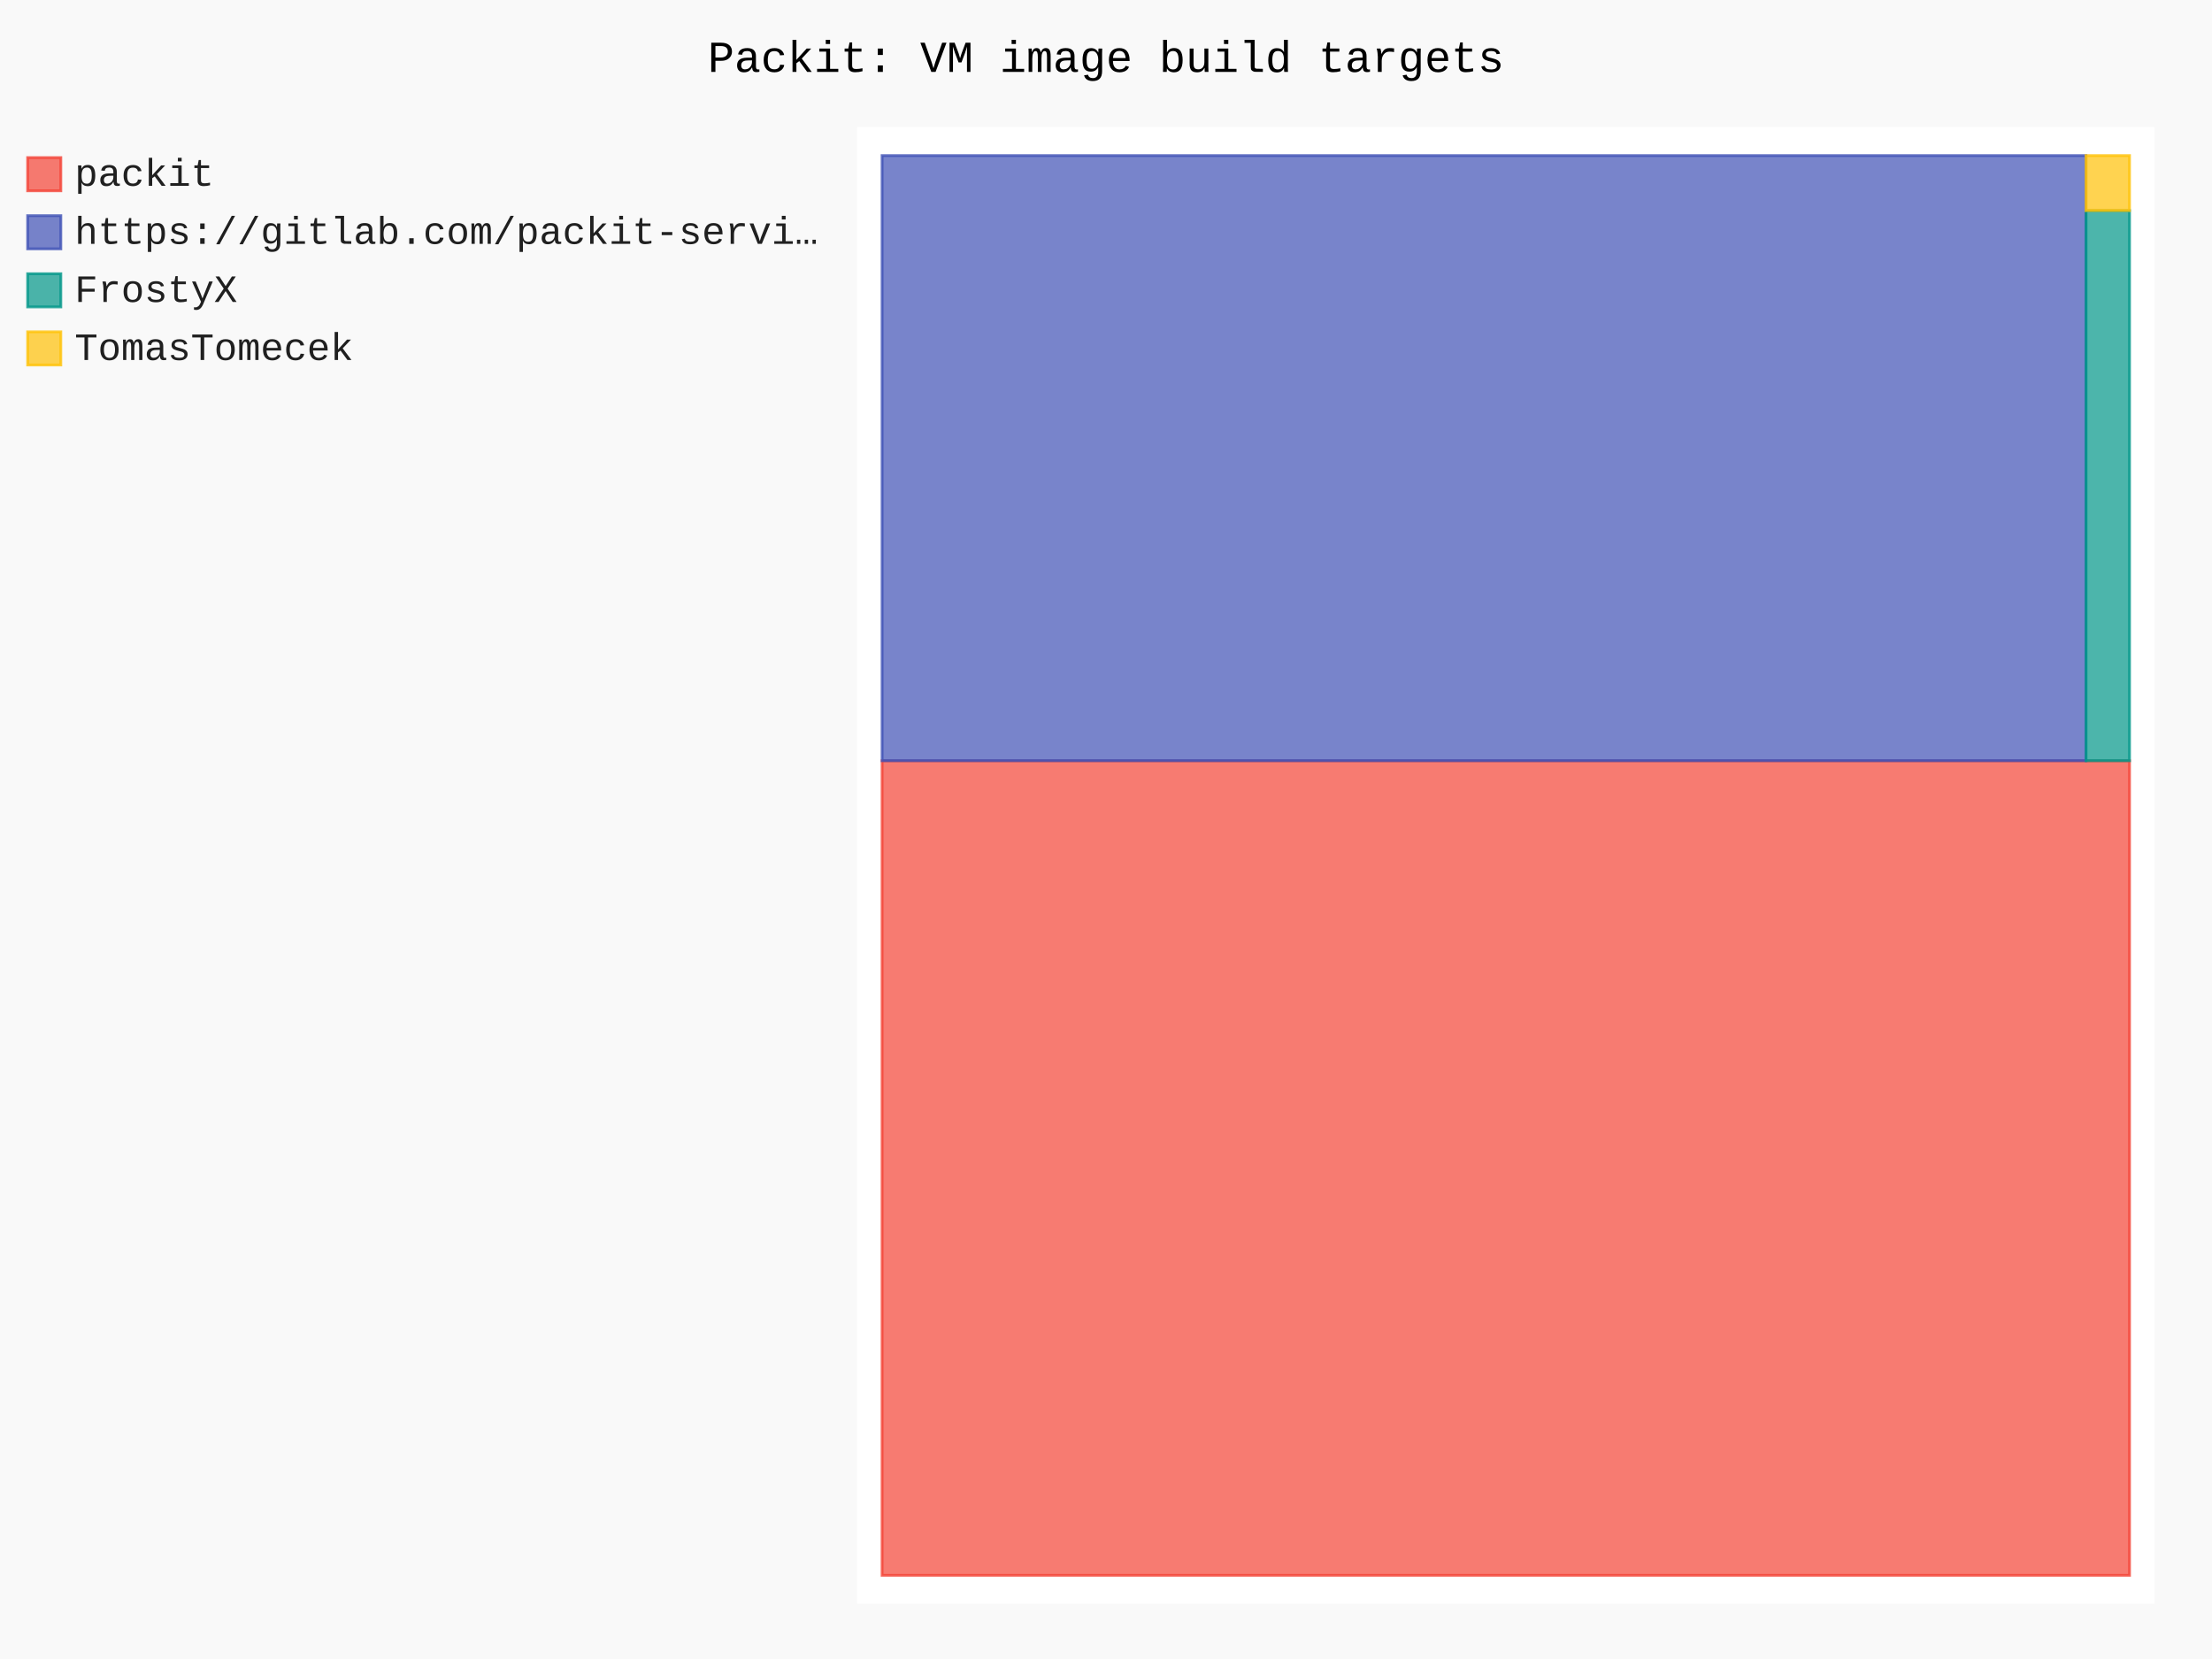
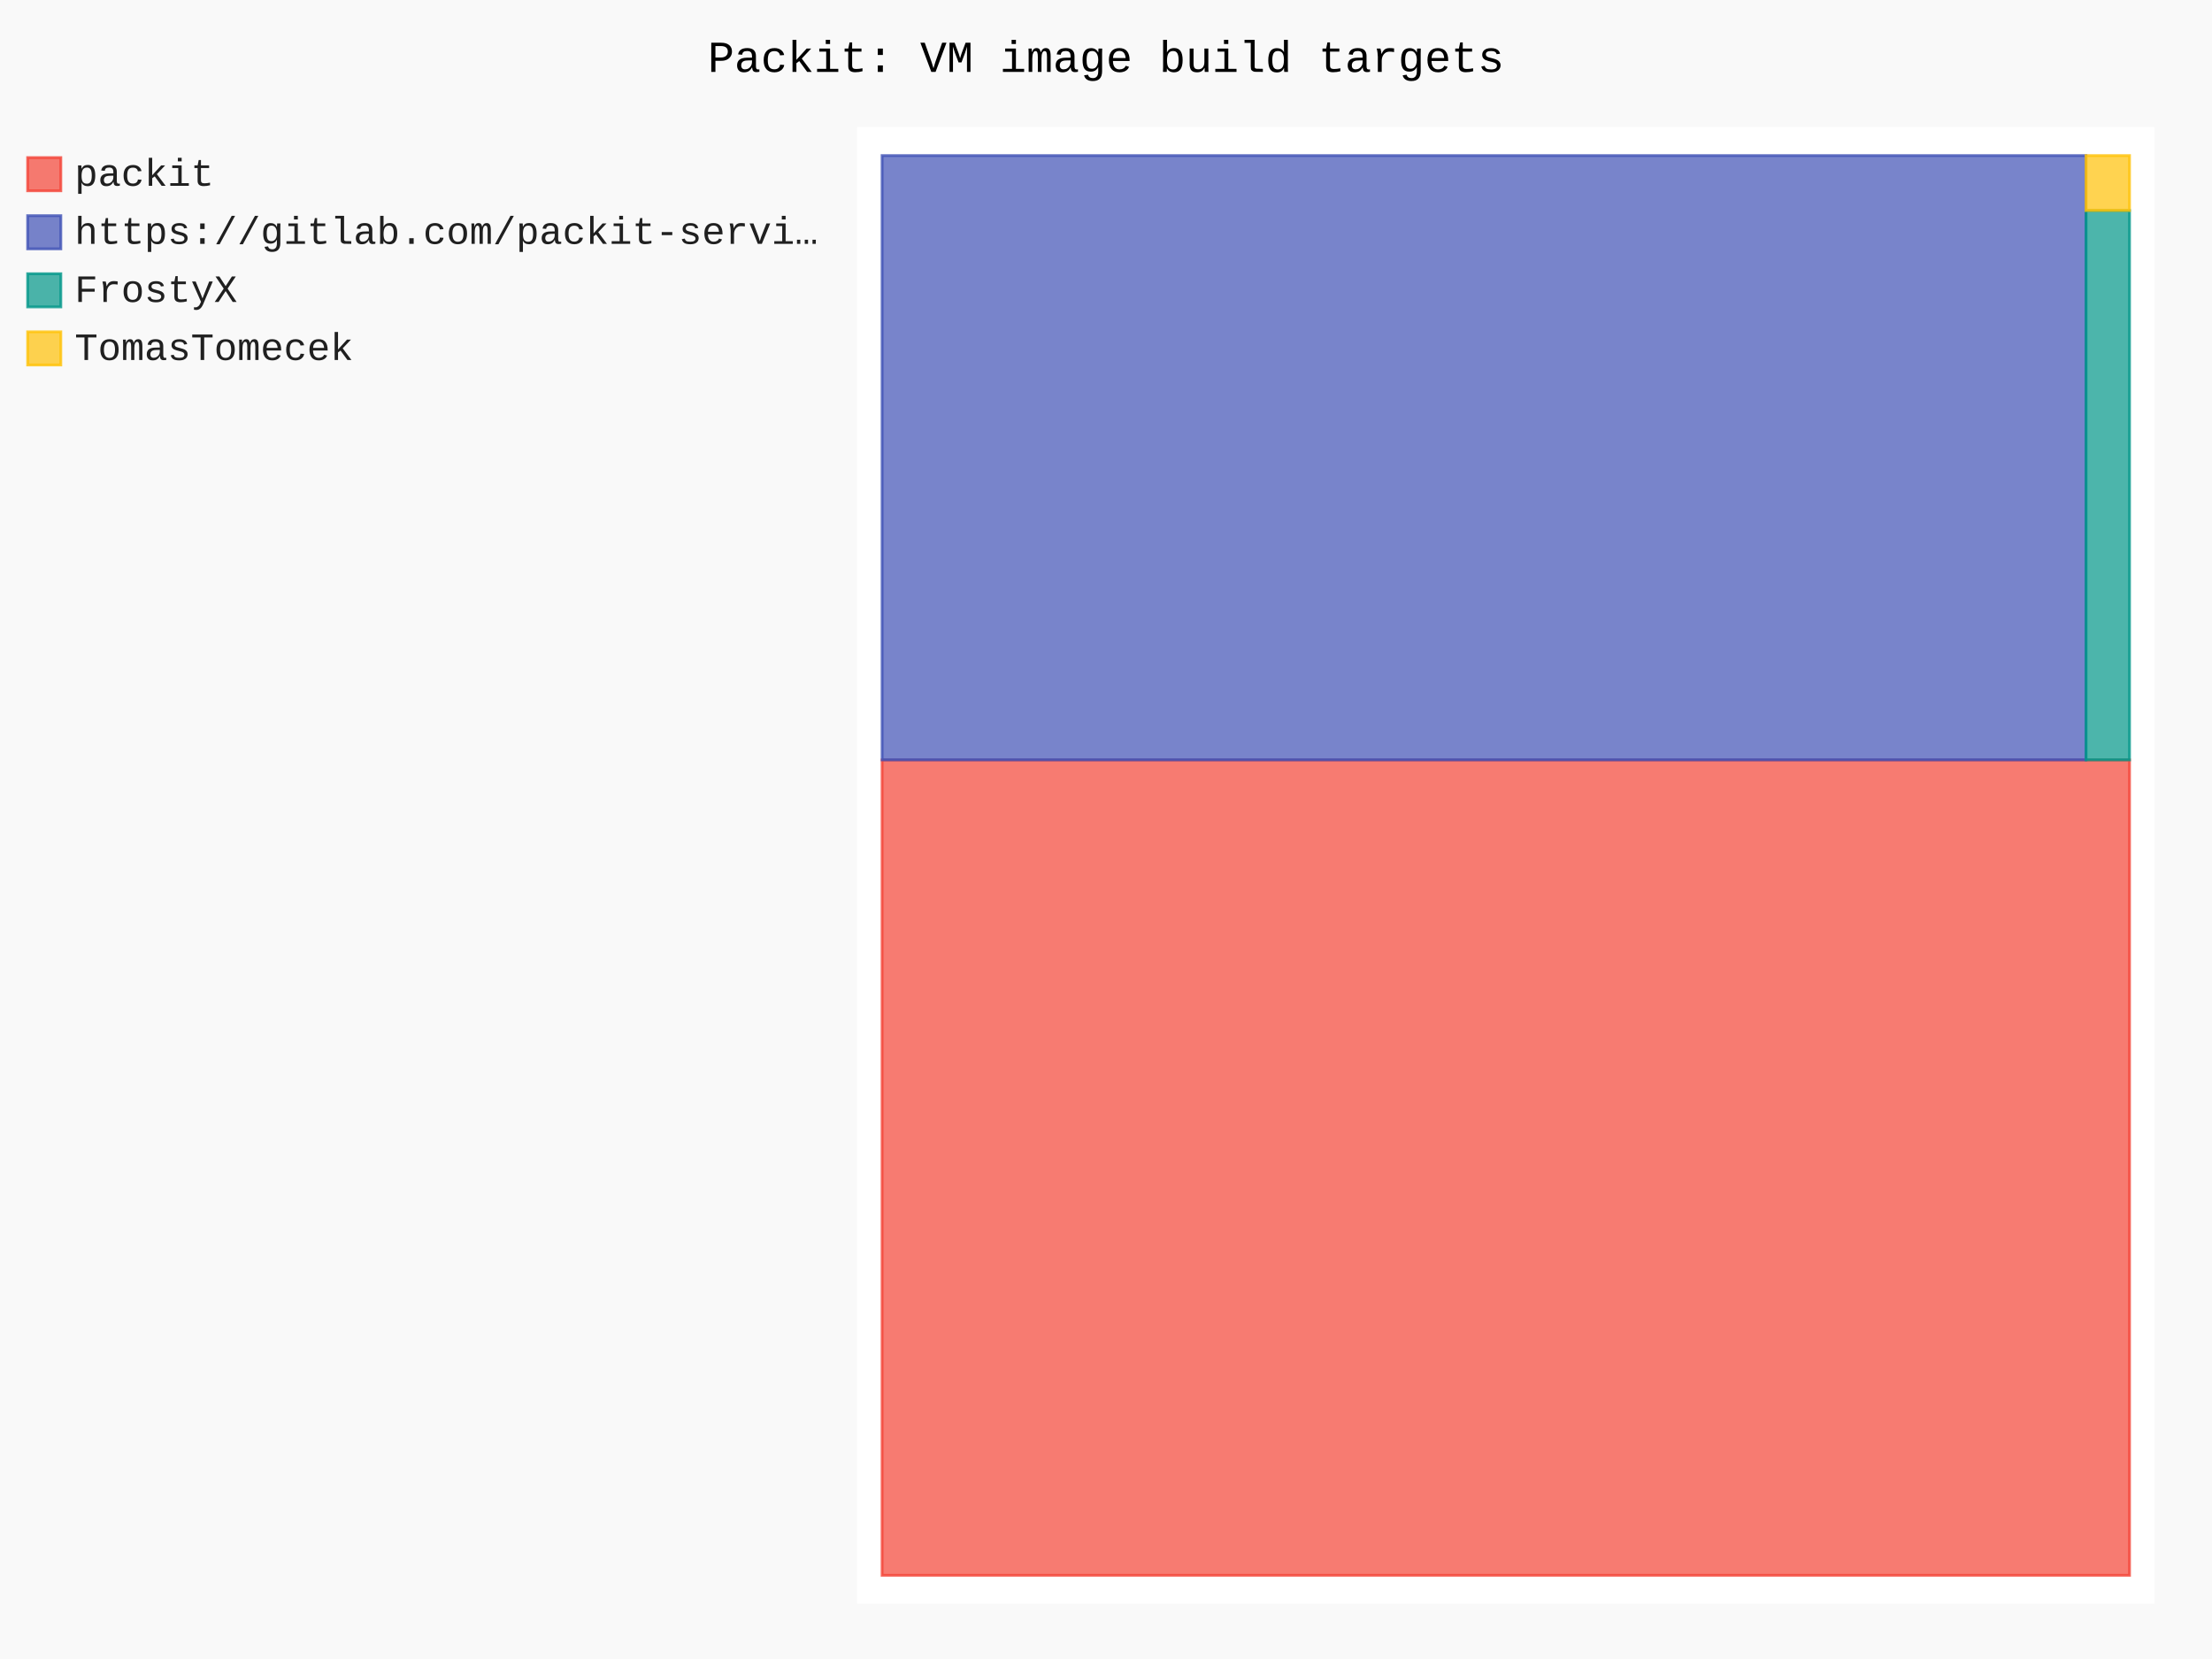
- <svg xmlns="http://www.w3.org/2000/svg" id="chart-f5f54ce2-6070-41b6-9f3b-cfccb88e7919" class="pygal-chart" viewBox="0 0 800 600">
+ <svg xmlns="http://www.w3.org/2000/svg" id="chart-81aff3dc-37a9-4a33-877f-73e958653c78" class="pygal-chart" viewBox="0 0 800 600">
  <defs>
-     <style type="text/css">#chart-f5f54ce2-6070-41b6-9f3b-cfccb88e7919{-webkit-user-select:none;-webkit-font-smoothing:antialiased;font-family:Consolas,"Liberation Mono",Menlo,Courier,monospace}#chart-f5f54ce2-6070-41b6-9f3b-cfccb88e7919 .title{font-family:Consolas,"Liberation Mono",Menlo,Courier,monospace;font-size:16px}#chart-f5f54ce2-6070-41b6-9f3b-cfccb88e7919 .legends .legend text{font-family:Consolas,"Liberation Mono",Menlo,Courier,monospace;font-size:14px}#chart-f5f54ce2-6070-41b6-9f3b-cfccb88e7919 .axis text{font-family:Consolas,"Liberation Mono",Menlo,Courier,monospace;font-size:10px}#chart-f5f54ce2-6070-41b6-9f3b-cfccb88e7919 .axis text.major{font-family:Consolas,"Liberation Mono",Menlo,Courier,monospace;font-size:10px}#chart-f5f54ce2-6070-41b6-9f3b-cfccb88e7919 .text-overlay text.value{font-family:Consolas,"Liberation Mono",Menlo,Courier,monospace;font-size:16px}#chart-f5f54ce2-6070-41b6-9f3b-cfccb88e7919 .text-overlay text.label{font-family:Consolas,"Liberation Mono",Menlo,Courier,monospace;font-size:10px}#chart-f5f54ce2-6070-41b6-9f3b-cfccb88e7919 .tooltip{font-family:Consolas,"Liberation Mono",Menlo,Courier,monospace;font-size:14px}#chart-f5f54ce2-6070-41b6-9f3b-cfccb88e7919 text.no_data{font-family:Consolas,"Liberation Mono",Menlo,Courier,monospace;font-size:64px}
- #chart-f5f54ce2-6070-41b6-9f3b-cfccb88e7919{background-color:rgba(249,249,249,1)}#chart-f5f54ce2-6070-41b6-9f3b-cfccb88e7919 path,#chart-f5f54ce2-6070-41b6-9f3b-cfccb88e7919 line,#chart-f5f54ce2-6070-41b6-9f3b-cfccb88e7919 rect,#chart-f5f54ce2-6070-41b6-9f3b-cfccb88e7919 circle{-webkit-transition:150ms;-moz-transition:150ms;transition:150ms}#chart-f5f54ce2-6070-41b6-9f3b-cfccb88e7919 .graph &gt; .background{fill:rgba(249,249,249,1)}#chart-f5f54ce2-6070-41b6-9f3b-cfccb88e7919 .plot &gt; .background{fill:rgba(255,255,255,1)}#chart-f5f54ce2-6070-41b6-9f3b-cfccb88e7919 .graph{fill:rgba(0,0,0,.87)}#chart-f5f54ce2-6070-41b6-9f3b-cfccb88e7919 text.no_data{fill:rgba(0,0,0,1)}#chart-f5f54ce2-6070-41b6-9f3b-cfccb88e7919 .title{fill:rgba(0,0,0,1)}#chart-f5f54ce2-6070-41b6-9f3b-cfccb88e7919 .legends .legend text{fill:rgba(0,0,0,.87)}#chart-f5f54ce2-6070-41b6-9f3b-cfccb88e7919 .legends .legend:hover text{fill:rgba(0,0,0,1)}#chart-f5f54ce2-6070-41b6-9f3b-cfccb88e7919 .axis .line{stroke:rgba(0,0,0,1)}#chart-f5f54ce2-6070-41b6-9f3b-cfccb88e7919 .axis .guide.line{stroke:rgba(0,0,0,.54)}#chart-f5f54ce2-6070-41b6-9f3b-cfccb88e7919 .axis .major.line{stroke:rgba(0,0,0,.87)}#chart-f5f54ce2-6070-41b6-9f3b-cfccb88e7919 .axis text.major{fill:rgba(0,0,0,1)}#chart-f5f54ce2-6070-41b6-9f3b-cfccb88e7919 .axis.y .guides:hover .guide.line,#chart-f5f54ce2-6070-41b6-9f3b-cfccb88e7919 .line-graph .axis.x .guides:hover .guide.line,#chart-f5f54ce2-6070-41b6-9f3b-cfccb88e7919 .stackedline-graph .axis.x .guides:hover .guide.line,#chart-f5f54ce2-6070-41b6-9f3b-cfccb88e7919 .xy-graph .axis.x .guides:hover .guide.line{stroke:rgba(0,0,0,1)}#chart-f5f54ce2-6070-41b6-9f3b-cfccb88e7919 .axis .guides:hover text{fill:rgba(0,0,0,1)}#chart-f5f54ce2-6070-41b6-9f3b-cfccb88e7919 .reactive{fill-opacity:.7;stroke-opacity:.8;stroke-width:1}#chart-f5f54ce2-6070-41b6-9f3b-cfccb88e7919 .ci{stroke:rgba(0,0,0,.87)}#chart-f5f54ce2-6070-41b6-9f3b-cfccb88e7919 .reactive.active,#chart-f5f54ce2-6070-41b6-9f3b-cfccb88e7919 .active .reactive{fill-opacity:.8;stroke-opacity:.9;stroke-width:4}#chart-f5f54ce2-6070-41b6-9f3b-cfccb88e7919 .ci .reactive.active{stroke-width:1.5}#chart-f5f54ce2-6070-41b6-9f3b-cfccb88e7919 .series text{fill:rgba(0,0,0,1)}#chart-f5f54ce2-6070-41b6-9f3b-cfccb88e7919 .tooltip rect{fill:rgba(255,255,255,1);stroke:rgba(0,0,0,1);-webkit-transition:opacity 150ms;-moz-transition:opacity 150ms;transition:opacity 150ms}#chart-f5f54ce2-6070-41b6-9f3b-cfccb88e7919 .tooltip .label{fill:rgba(0,0,0,.87)}#chart-f5f54ce2-6070-41b6-9f3b-cfccb88e7919 .tooltip .label{fill:rgba(0,0,0,.87)}#chart-f5f54ce2-6070-41b6-9f3b-cfccb88e7919 .tooltip .legend{font-size:.8em;fill:rgba(0,0,0,.54)}#chart-f5f54ce2-6070-41b6-9f3b-cfccb88e7919 .tooltip .x_label{font-size:.6em;fill:rgba(0,0,0,1)}#chart-f5f54ce2-6070-41b6-9f3b-cfccb88e7919 .tooltip .xlink{font-size:.5em;text-decoration:underline}#chart-f5f54ce2-6070-41b6-9f3b-cfccb88e7919 .tooltip .value{font-size:1.5em}#chart-f5f54ce2-6070-41b6-9f3b-cfccb88e7919 .bound{font-size:.5em}#chart-f5f54ce2-6070-41b6-9f3b-cfccb88e7919 .max-value{font-size:.75em;fill:rgba(0,0,0,.54)}#chart-f5f54ce2-6070-41b6-9f3b-cfccb88e7919 .map-element{fill:rgba(255,255,255,1);stroke:rgba(0,0,0,.54) !important}#chart-f5f54ce2-6070-41b6-9f3b-cfccb88e7919 .map-element .reactive{fill-opacity:inherit;stroke-opacity:inherit}#chart-f5f54ce2-6070-41b6-9f3b-cfccb88e7919 .color-0,#chart-f5f54ce2-6070-41b6-9f3b-cfccb88e7919 .color-0 a:visited{stroke:#F44336;fill:#F44336}#chart-f5f54ce2-6070-41b6-9f3b-cfccb88e7919 .color-1,#chart-f5f54ce2-6070-41b6-9f3b-cfccb88e7919 .color-1 a:visited{stroke:#3F51B5;fill:#3F51B5}#chart-f5f54ce2-6070-41b6-9f3b-cfccb88e7919 .color-2,#chart-f5f54ce2-6070-41b6-9f3b-cfccb88e7919 .color-2 a:visited{stroke:#009688;fill:#009688}#chart-f5f54ce2-6070-41b6-9f3b-cfccb88e7919 .color-3,#chart-f5f54ce2-6070-41b6-9f3b-cfccb88e7919 .color-3 a:visited{stroke:#FFC107;fill:#FFC107}#chart-f5f54ce2-6070-41b6-9f3b-cfccb88e7919 .text-overlay .color-0 text{fill:black}#chart-f5f54ce2-6070-41b6-9f3b-cfccb88e7919 .text-overlay .color-1 text{fill:black}#chart-f5f54ce2-6070-41b6-9f3b-cfccb88e7919 .text-overlay .color-2 text{fill:black}#chart-f5f54ce2-6070-41b6-9f3b-cfccb88e7919 .text-overlay .color-3 text{fill:black}
- #chart-f5f54ce2-6070-41b6-9f3b-cfccb88e7919 text.no_data{text-anchor:middle}#chart-f5f54ce2-6070-41b6-9f3b-cfccb88e7919 .guide.line{fill:none}#chart-f5f54ce2-6070-41b6-9f3b-cfccb88e7919 .centered{text-anchor:middle}#chart-f5f54ce2-6070-41b6-9f3b-cfccb88e7919 .title{text-anchor:middle}#chart-f5f54ce2-6070-41b6-9f3b-cfccb88e7919 .legends .legend text{fill-opacity:1}#chart-f5f54ce2-6070-41b6-9f3b-cfccb88e7919 .axis.x text{text-anchor:middle}#chart-f5f54ce2-6070-41b6-9f3b-cfccb88e7919 .axis.x:not(.web) text[transform]{text-anchor:start}#chart-f5f54ce2-6070-41b6-9f3b-cfccb88e7919 .axis.x:not(.web) text[transform].backwards{text-anchor:end}#chart-f5f54ce2-6070-41b6-9f3b-cfccb88e7919 .axis.y text{text-anchor:end}#chart-f5f54ce2-6070-41b6-9f3b-cfccb88e7919 .axis.y text[transform].backwards{text-anchor:start}#chart-f5f54ce2-6070-41b6-9f3b-cfccb88e7919 .axis.y2 text{text-anchor:start}#chart-f5f54ce2-6070-41b6-9f3b-cfccb88e7919 .axis.y2 text[transform].backwards{text-anchor:end}#chart-f5f54ce2-6070-41b6-9f3b-cfccb88e7919 .axis .guide.line{stroke-dasharray:4,4;stroke:black}#chart-f5f54ce2-6070-41b6-9f3b-cfccb88e7919 .axis .major.guide.line{stroke-dasharray:6,6;stroke:black}#chart-f5f54ce2-6070-41b6-9f3b-cfccb88e7919 .horizontal .axis.y .guide.line,#chart-f5f54ce2-6070-41b6-9f3b-cfccb88e7919 .horizontal .axis.y2 .guide.line,#chart-f5f54ce2-6070-41b6-9f3b-cfccb88e7919 .vertical .axis.x .guide.line{opacity:0}#chart-f5f54ce2-6070-41b6-9f3b-cfccb88e7919 .horizontal .axis.always_show .guide.line,#chart-f5f54ce2-6070-41b6-9f3b-cfccb88e7919 .vertical .axis.always_show .guide.line{opacity:1 !important}#chart-f5f54ce2-6070-41b6-9f3b-cfccb88e7919 .axis.y .guides:hover .guide.line,#chart-f5f54ce2-6070-41b6-9f3b-cfccb88e7919 .axis.y2 .guides:hover .guide.line,#chart-f5f54ce2-6070-41b6-9f3b-cfccb88e7919 .axis.x .guides:hover .guide.line{opacity:1}#chart-f5f54ce2-6070-41b6-9f3b-cfccb88e7919 .axis .guides:hover text{opacity:1}#chart-f5f54ce2-6070-41b6-9f3b-cfccb88e7919 .nofill{fill:none}#chart-f5f54ce2-6070-41b6-9f3b-cfccb88e7919 .subtle-fill{fill-opacity:.2}#chart-f5f54ce2-6070-41b6-9f3b-cfccb88e7919 .dot{stroke-width:1px;fill-opacity:1;stroke-opacity:1}#chart-f5f54ce2-6070-41b6-9f3b-cfccb88e7919 .dot.active{stroke-width:5px}#chart-f5f54ce2-6070-41b6-9f3b-cfccb88e7919 .dot.negative{fill:transparent}#chart-f5f54ce2-6070-41b6-9f3b-cfccb88e7919 text,#chart-f5f54ce2-6070-41b6-9f3b-cfccb88e7919 tspan{stroke:none !important}#chart-f5f54ce2-6070-41b6-9f3b-cfccb88e7919 .series text.active{opacity:1}#chart-f5f54ce2-6070-41b6-9f3b-cfccb88e7919 .tooltip rect{fill-opacity:.95;stroke-width:.5}#chart-f5f54ce2-6070-41b6-9f3b-cfccb88e7919 .tooltip text{fill-opacity:1}#chart-f5f54ce2-6070-41b6-9f3b-cfccb88e7919 .showable{visibility:hidden}#chart-f5f54ce2-6070-41b6-9f3b-cfccb88e7919 .showable.shown{visibility:visible}#chart-f5f54ce2-6070-41b6-9f3b-cfccb88e7919 .gauge-background{fill:rgba(229,229,229,1);stroke:none}#chart-f5f54ce2-6070-41b6-9f3b-cfccb88e7919 .bg-lines{stroke:rgba(249,249,249,1);stroke-width:2px}</style>
+     <style type="text/css">#chart-81aff3dc-37a9-4a33-877f-73e958653c78{-webkit-user-select:none;-webkit-font-smoothing:antialiased;font-family:Consolas,"Liberation Mono",Menlo,Courier,monospace}#chart-81aff3dc-37a9-4a33-877f-73e958653c78 .title{font-family:Consolas,"Liberation Mono",Menlo,Courier,monospace;font-size:16px}#chart-81aff3dc-37a9-4a33-877f-73e958653c78 .legends .legend text{font-family:Consolas,"Liberation Mono",Menlo,Courier,monospace;font-size:14px}#chart-81aff3dc-37a9-4a33-877f-73e958653c78 .axis text{font-family:Consolas,"Liberation Mono",Menlo,Courier,monospace;font-size:10px}#chart-81aff3dc-37a9-4a33-877f-73e958653c78 .axis text.major{font-family:Consolas,"Liberation Mono",Menlo,Courier,monospace;font-size:10px}#chart-81aff3dc-37a9-4a33-877f-73e958653c78 .text-overlay text.value{font-family:Consolas,"Liberation Mono",Menlo,Courier,monospace;font-size:16px}#chart-81aff3dc-37a9-4a33-877f-73e958653c78 .text-overlay text.label{font-family:Consolas,"Liberation Mono",Menlo,Courier,monospace;font-size:10px}#chart-81aff3dc-37a9-4a33-877f-73e958653c78 .tooltip{font-family:Consolas,"Liberation Mono",Menlo,Courier,monospace;font-size:14px}#chart-81aff3dc-37a9-4a33-877f-73e958653c78 text.no_data{font-family:Consolas,"Liberation Mono",Menlo,Courier,monospace;font-size:64px}
+ #chart-81aff3dc-37a9-4a33-877f-73e958653c78{background-color:rgba(249,249,249,1)}#chart-81aff3dc-37a9-4a33-877f-73e958653c78 path,#chart-81aff3dc-37a9-4a33-877f-73e958653c78 line,#chart-81aff3dc-37a9-4a33-877f-73e958653c78 rect,#chart-81aff3dc-37a9-4a33-877f-73e958653c78 circle{-webkit-transition:150ms;-moz-transition:150ms;transition:150ms}#chart-81aff3dc-37a9-4a33-877f-73e958653c78 .graph &gt; .background{fill:rgba(249,249,249,1)}#chart-81aff3dc-37a9-4a33-877f-73e958653c78 .plot &gt; .background{fill:rgba(255,255,255,1)}#chart-81aff3dc-37a9-4a33-877f-73e958653c78 .graph{fill:rgba(0,0,0,.87)}#chart-81aff3dc-37a9-4a33-877f-73e958653c78 text.no_data{fill:rgba(0,0,0,1)}#chart-81aff3dc-37a9-4a33-877f-73e958653c78 .title{fill:rgba(0,0,0,1)}#chart-81aff3dc-37a9-4a33-877f-73e958653c78 .legends .legend text{fill:rgba(0,0,0,.87)}#chart-81aff3dc-37a9-4a33-877f-73e958653c78 .legends .legend:hover text{fill:rgba(0,0,0,1)}#chart-81aff3dc-37a9-4a33-877f-73e958653c78 .axis .line{stroke:rgba(0,0,0,1)}#chart-81aff3dc-37a9-4a33-877f-73e958653c78 .axis .guide.line{stroke:rgba(0,0,0,.54)}#chart-81aff3dc-37a9-4a33-877f-73e958653c78 .axis .major.line{stroke:rgba(0,0,0,.87)}#chart-81aff3dc-37a9-4a33-877f-73e958653c78 .axis text.major{fill:rgba(0,0,0,1)}#chart-81aff3dc-37a9-4a33-877f-73e958653c78 .axis.y .guides:hover .guide.line,#chart-81aff3dc-37a9-4a33-877f-73e958653c78 .line-graph .axis.x .guides:hover .guide.line,#chart-81aff3dc-37a9-4a33-877f-73e958653c78 .stackedline-graph .axis.x .guides:hover .guide.line,#chart-81aff3dc-37a9-4a33-877f-73e958653c78 .xy-graph .axis.x .guides:hover .guide.line{stroke:rgba(0,0,0,1)}#chart-81aff3dc-37a9-4a33-877f-73e958653c78 .axis .guides:hover text{fill:rgba(0,0,0,1)}#chart-81aff3dc-37a9-4a33-877f-73e958653c78 .reactive{fill-opacity:.7;stroke-opacity:.8;stroke-width:1}#chart-81aff3dc-37a9-4a33-877f-73e958653c78 .ci{stroke:rgba(0,0,0,.87)}#chart-81aff3dc-37a9-4a33-877f-73e958653c78 .reactive.active,#chart-81aff3dc-37a9-4a33-877f-73e958653c78 .active .reactive{fill-opacity:.8;stroke-opacity:.9;stroke-width:4}#chart-81aff3dc-37a9-4a33-877f-73e958653c78 .ci .reactive.active{stroke-width:1.5}#chart-81aff3dc-37a9-4a33-877f-73e958653c78 .series text{fill:rgba(0,0,0,1)}#chart-81aff3dc-37a9-4a33-877f-73e958653c78 .tooltip rect{fill:rgba(255,255,255,1);stroke:rgba(0,0,0,1);-webkit-transition:opacity 150ms;-moz-transition:opacity 150ms;transition:opacity 150ms}#chart-81aff3dc-37a9-4a33-877f-73e958653c78 .tooltip .label{fill:rgba(0,0,0,.87)}#chart-81aff3dc-37a9-4a33-877f-73e958653c78 .tooltip .label{fill:rgba(0,0,0,.87)}#chart-81aff3dc-37a9-4a33-877f-73e958653c78 .tooltip .legend{font-size:.8em;fill:rgba(0,0,0,.54)}#chart-81aff3dc-37a9-4a33-877f-73e958653c78 .tooltip .x_label{font-size:.6em;fill:rgba(0,0,0,1)}#chart-81aff3dc-37a9-4a33-877f-73e958653c78 .tooltip .xlink{font-size:.5em;text-decoration:underline}#chart-81aff3dc-37a9-4a33-877f-73e958653c78 .tooltip .value{font-size:1.5em}#chart-81aff3dc-37a9-4a33-877f-73e958653c78 .bound{font-size:.5em}#chart-81aff3dc-37a9-4a33-877f-73e958653c78 .max-value{font-size:.75em;fill:rgba(0,0,0,.54)}#chart-81aff3dc-37a9-4a33-877f-73e958653c78 .map-element{fill:rgba(255,255,255,1);stroke:rgba(0,0,0,.54) !important}#chart-81aff3dc-37a9-4a33-877f-73e958653c78 .map-element .reactive{fill-opacity:inherit;stroke-opacity:inherit}#chart-81aff3dc-37a9-4a33-877f-73e958653c78 .color-0,#chart-81aff3dc-37a9-4a33-877f-73e958653c78 .color-0 a:visited{stroke:#F44336;fill:#F44336}#chart-81aff3dc-37a9-4a33-877f-73e958653c78 .color-1,#chart-81aff3dc-37a9-4a33-877f-73e958653c78 .color-1 a:visited{stroke:#3F51B5;fill:#3F51B5}#chart-81aff3dc-37a9-4a33-877f-73e958653c78 .color-2,#chart-81aff3dc-37a9-4a33-877f-73e958653c78 .color-2 a:visited{stroke:#009688;fill:#009688}#chart-81aff3dc-37a9-4a33-877f-73e958653c78 .color-3,#chart-81aff3dc-37a9-4a33-877f-73e958653c78 .color-3 a:visited{stroke:#FFC107;fill:#FFC107}#chart-81aff3dc-37a9-4a33-877f-73e958653c78 .text-overlay .color-0 text{fill:black}#chart-81aff3dc-37a9-4a33-877f-73e958653c78 .text-overlay .color-1 text{fill:black}#chart-81aff3dc-37a9-4a33-877f-73e958653c78 .text-overlay .color-2 text{fill:black}#chart-81aff3dc-37a9-4a33-877f-73e958653c78 .text-overlay .color-3 text{fill:black}
+ #chart-81aff3dc-37a9-4a33-877f-73e958653c78 text.no_data{text-anchor:middle}#chart-81aff3dc-37a9-4a33-877f-73e958653c78 .guide.line{fill:none}#chart-81aff3dc-37a9-4a33-877f-73e958653c78 .centered{text-anchor:middle}#chart-81aff3dc-37a9-4a33-877f-73e958653c78 .title{text-anchor:middle}#chart-81aff3dc-37a9-4a33-877f-73e958653c78 .legends .legend text{fill-opacity:1}#chart-81aff3dc-37a9-4a33-877f-73e958653c78 .axis.x text{text-anchor:middle}#chart-81aff3dc-37a9-4a33-877f-73e958653c78 .axis.x:not(.web) text[transform]{text-anchor:start}#chart-81aff3dc-37a9-4a33-877f-73e958653c78 .axis.x:not(.web) text[transform].backwards{text-anchor:end}#chart-81aff3dc-37a9-4a33-877f-73e958653c78 .axis.y text{text-anchor:end}#chart-81aff3dc-37a9-4a33-877f-73e958653c78 .axis.y text[transform].backwards{text-anchor:start}#chart-81aff3dc-37a9-4a33-877f-73e958653c78 .axis.y2 text{text-anchor:start}#chart-81aff3dc-37a9-4a33-877f-73e958653c78 .axis.y2 text[transform].backwards{text-anchor:end}#chart-81aff3dc-37a9-4a33-877f-73e958653c78 .axis .guide.line{stroke-dasharray:4,4;stroke:black}#chart-81aff3dc-37a9-4a33-877f-73e958653c78 .axis .major.guide.line{stroke-dasharray:6,6;stroke:black}#chart-81aff3dc-37a9-4a33-877f-73e958653c78 .horizontal .axis.y .guide.line,#chart-81aff3dc-37a9-4a33-877f-73e958653c78 .horizontal .axis.y2 .guide.line,#chart-81aff3dc-37a9-4a33-877f-73e958653c78 .vertical .axis.x .guide.line{opacity:0}#chart-81aff3dc-37a9-4a33-877f-73e958653c78 .horizontal .axis.always_show .guide.line,#chart-81aff3dc-37a9-4a33-877f-73e958653c78 .vertical .axis.always_show .guide.line{opacity:1 !important}#chart-81aff3dc-37a9-4a33-877f-73e958653c78 .axis.y .guides:hover .guide.line,#chart-81aff3dc-37a9-4a33-877f-73e958653c78 .axis.y2 .guides:hover .guide.line,#chart-81aff3dc-37a9-4a33-877f-73e958653c78 .axis.x .guides:hover .guide.line{opacity:1}#chart-81aff3dc-37a9-4a33-877f-73e958653c78 .axis .guides:hover text{opacity:1}#chart-81aff3dc-37a9-4a33-877f-73e958653c78 .nofill{fill:none}#chart-81aff3dc-37a9-4a33-877f-73e958653c78 .subtle-fill{fill-opacity:.2}#chart-81aff3dc-37a9-4a33-877f-73e958653c78 .dot{stroke-width:1px;fill-opacity:1;stroke-opacity:1}#chart-81aff3dc-37a9-4a33-877f-73e958653c78 .dot.active{stroke-width:5px}#chart-81aff3dc-37a9-4a33-877f-73e958653c78 .dot.negative{fill:transparent}#chart-81aff3dc-37a9-4a33-877f-73e958653c78 text,#chart-81aff3dc-37a9-4a33-877f-73e958653c78 tspan{stroke:none !important}#chart-81aff3dc-37a9-4a33-877f-73e958653c78 .series text.active{opacity:1}#chart-81aff3dc-37a9-4a33-877f-73e958653c78 .tooltip rect{fill-opacity:.95;stroke-width:.5}#chart-81aff3dc-37a9-4a33-877f-73e958653c78 .tooltip text{fill-opacity:1}#chart-81aff3dc-37a9-4a33-877f-73e958653c78 .showable{visibility:hidden}#chart-81aff3dc-37a9-4a33-877f-73e958653c78 .showable.shown{visibility:visible}#chart-81aff3dc-37a9-4a33-877f-73e958653c78 .gauge-background{fill:rgba(229,229,229,1);stroke:none}#chart-81aff3dc-37a9-4a33-877f-73e958653c78 .bg-lines{stroke:rgba(249,249,249,1);stroke-width:2px}</style>
  </defs>
  <g class="graph treemap-graph vertical">
    <rect x="0" y="0" width="800" height="600" class="background" />
    <g transform="translate(310, 46)" class="plot">
      <rect x="0" y="0" width="469.2" height="534" class="background" />
      <g class="series serie-0 color-0">
        <g class="rects">
          <g class="rect">
-             <rect x="9.023" y="229.133" width="451.154" height="294.598" class="rect reactive tooltip-trigger" />
+             <rect x="9.023" y="228.837" width="451.154" height="294.893" class="rect reactive tooltip-trigger" />
          </g>
        </g>
      </g>
      <g class="series serie-1 color-1">
        <g class="rects">
          <g class="rect">
-             <rect x="9.023" y="10.269" width="435.399" height="218.864" class="rect reactive tooltip-trigger" />
+             <rect x="9.023" y="10.269" width="435.399" height="218.568" class="rect reactive tooltip-trigger" />
          </g>
        </g>
      </g>
      <g class="series serie-2 color-2">
        <g class="rects">
          <g class="rect">
-             <rect x="444.422" y="30.166" width="15.755" height="198.967" class="rect reactive tooltip-trigger" />
+             <rect x="444.422" y="30.139" width="15.755" height="198.698" class="rect reactive tooltip-trigger" />
          </g>
        </g>
      </g>
      <g class="series serie-3 color-3">
        <g class="rects">
          <g class="rect">
-             <rect x="444.422" y="10.269" width="15.755" height="19.897" class="rect reactive tooltip-trigger" />
+             <rect x="444.422" y="10.269" width="15.755" height="19.87" class="rect reactive tooltip-trigger" />
          </g>
        </g>
      </g>
    </g>
    <g class="titles">
      <text x="400.0" y="26" class="title plot_title">Packit: VM image build targets</text>
    </g>
    <g transform="translate(310, 46)" class="plot overlay">
      <g class="series serie-0 color-0" />
      <g class="series serie-1 color-1" />
      <g class="series serie-2 color-2" />
      <g class="series serie-3 color-3" />
    </g>
    <g transform="translate(310, 46)" class="plot text-overlay">
      <g class="series serie-0 color-0" />
      <g class="series serie-1 color-1" />
      <g class="series serie-2 color-2" />
      <g class="series serie-3 color-3" />
    </g>
    <g transform="translate(310, 46)" class="plot tooltip-overlay">
      <g transform="translate(0 0)" style="opacity: 0" class="tooltip">
        <rect rx="0" ry="0" width="0" height="0" class="tooltip-box" />
        <g class="text" />
      </g>
    </g>
    <g transform="translate(10, 56)" class="legends">
      <g id="activate-serie-0" class="legend reactive activate-serie">
        <rect x="0.0" y="1.0" width="12" height="12" class="color-0 reactive" />
        <text x="17.0" y="11.2">packit</text>
      </g>
      <g id="activate-serie-1" class="legend reactive activate-serie">
        <rect x="0.0" y="22.0" width="12" height="12" class="color-1 reactive" />
        <text x="17.0" y="32.2">https://gitlab.com/packit-servi…</text>
      </g>
      <g id="activate-serie-2" class="legend reactive activate-serie">
        <rect x="0.0" y="43.0" width="12" height="12" class="color-2 reactive" />
        <text x="17.0" y="53.2">FrostyX</text>
      </g>
      <g id="activate-serie-3" class="legend reactive activate-serie">
        <rect x="0.0" y="64.0" width="12" height="12" class="color-3 reactive" />
        <text x="17.0" y="74.2">TomasTomecek</text>
      </g>
    </g>
    <g transform="translate(790, 56)" class="legends" />
  </g>
</svg>
